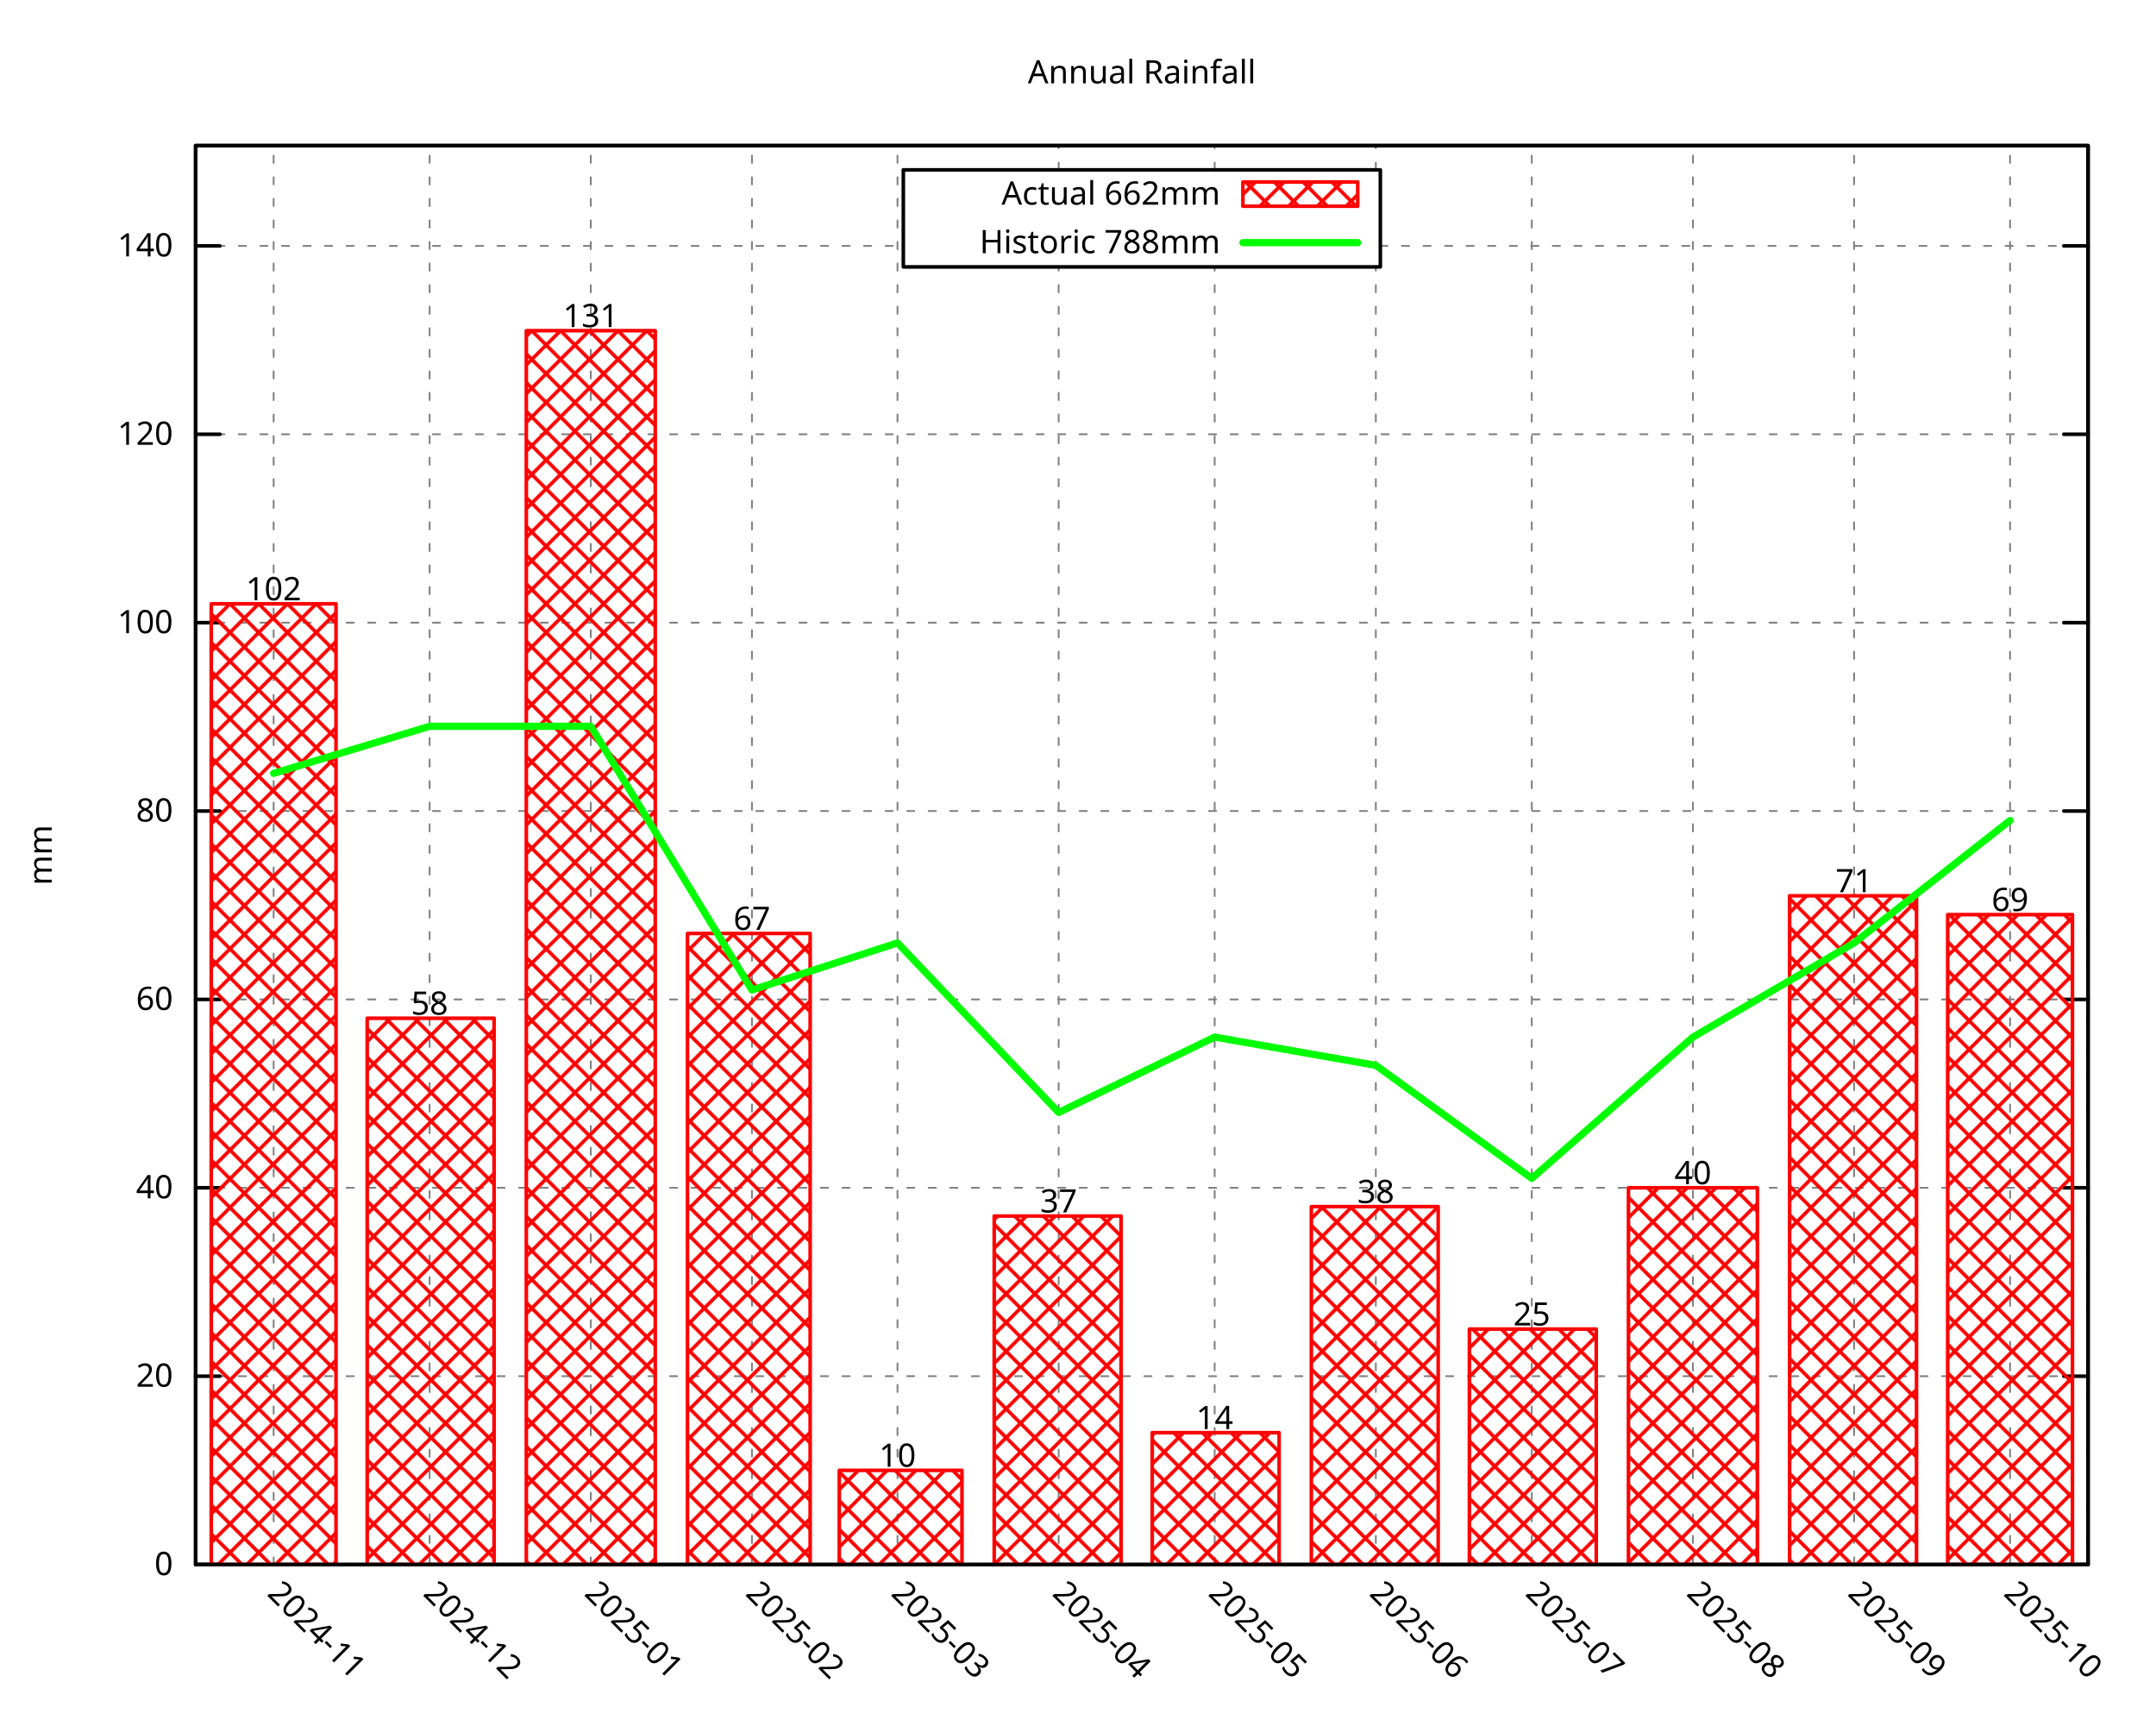
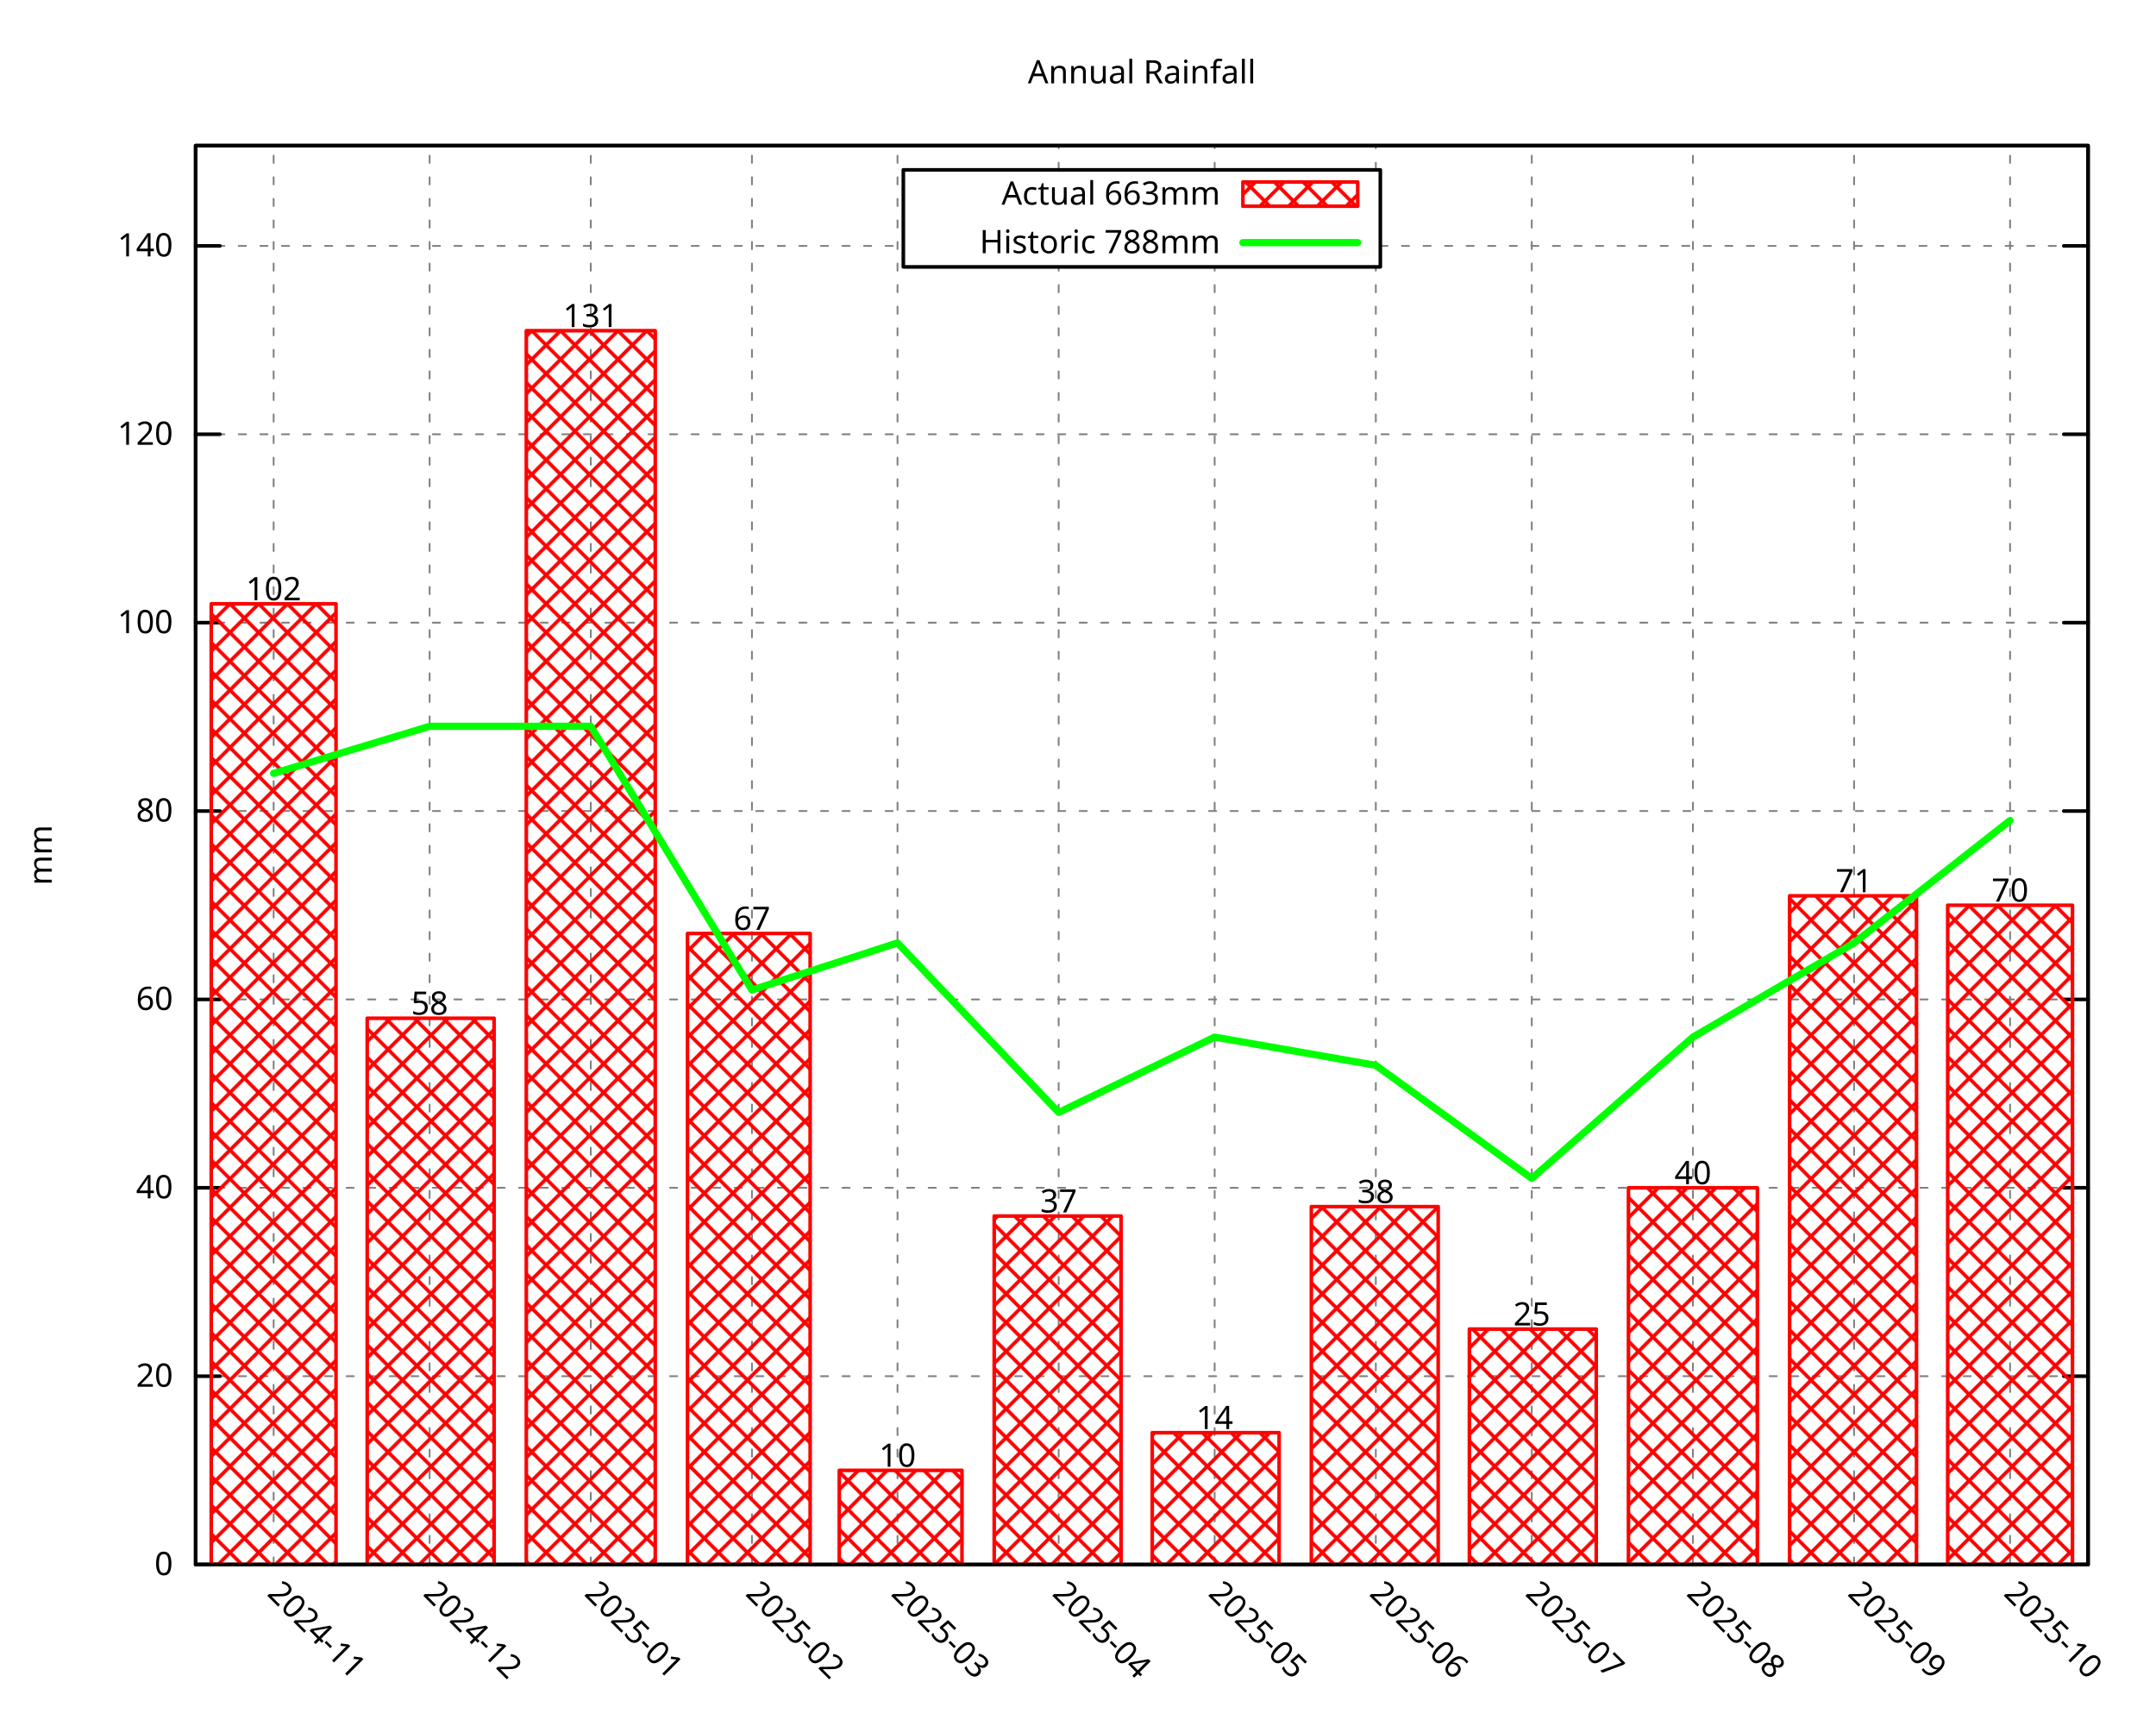
<svg xmlns="http://www.w3.org/2000/svg" xmlns:xlink="http://www.w3.org/1999/xlink" width="600" height="480" viewBox="0 0 600 480">
  <g id="gnuplot_canvas">
    <rect x="0" y="0" width="600" height="480" fill="none" />
    <defs>
      <circle id="gpDot" r="0.5" stroke-width="0.5" stroke="currentColor" />
      <path id="gpPt0" stroke-width="0.296" stroke="currentColor" d="M-1,0 h2 M0,-1 v2" />
      <path id="gpPt1" stroke-width="0.296" stroke="currentColor" d="M-1,-1 L1,1 M1,-1 L-1,1" />
      <path id="gpPt2" stroke-width="0.296" stroke="currentColor" d="M-1,0 L1,0 M0,-1 L0,1 M-1,-1 L1,1 M-1,1 L1,-1" />
      <rect id="gpPt3" stroke-width="0.296" stroke="currentColor" x="-1" y="-1" width="2" height="2" />
      <rect id="gpPt4" stroke-width="0.296" stroke="currentColor" fill="currentColor" x="-1" y="-1" width="2" height="2" />
      <circle id="gpPt5" stroke-width="0.296" stroke="currentColor" cx="0" cy="0" r="1" />
      <use xlink:href="#gpPt5" id="gpPt6" fill="currentColor" stroke="none" />
      <path id="gpPt7" stroke-width="0.296" stroke="currentColor" d="M0,-1.33 L-1.33,0.67 L1.33,0.67 z" />
      <use xlink:href="#gpPt7" id="gpPt8" fill="currentColor" stroke="none" />
      <use xlink:href="#gpPt7" id="gpPt9" stroke="currentColor" transform="rotate(180)" />
      <use xlink:href="#gpPt9" id="gpPt10" fill="currentColor" stroke="none" />
      <use xlink:href="#gpPt3" id="gpPt11" stroke="currentColor" transform="rotate(45)" />
      <use xlink:href="#gpPt11" id="gpPt12" fill="currentColor" stroke="none" />
      <path id="gpPt13" stroke-width="0.296" stroke="currentColor" d="M0,1.330 L1.265,0.411 L0.782,-1.067 L-0.782,-1.076 L-1.265,0.411 z" />
      <use xlink:href="#gpPt13" id="gpPt14" fill="currentColor" stroke="none" />
      <filter id="textbox" filterUnits="objectBoundingBox" x="0" y="0" height="1" width="1">
        <feFlood flood-color="white" flood-opacity="1" result="bgnd" />
        <feComposite in="SourceGraphic" in2="bgnd" operator="atop" />
      </filter>
      <filter id="greybox" filterUnits="objectBoundingBox" x="0" y="0" height="1" width="1">
        <feFlood flood-color="lightgrey" flood-opacity="1" result="grey" />
        <feComposite in="SourceGraphic" in2="grey" operator="atop" />
      </filter>
    </defs>
    <g fill="none" color="white" stroke="currentColor" stroke-width="1.00" stroke-linecap="round" stroke-linejoin="round">
</g>
    <g fill="none" color="black" stroke="currentColor" stroke-width="1.00" stroke-linecap="round" stroke-linejoin="round">
</g>
    <g fill="none" color="black" stroke="black" stroke-width="0.50" stroke-linecap="round" stroke-linejoin="round">
</g>
    <g fill="none" color="gray" stroke="currentColor" stroke-width="0.50" stroke-linecap="round" stroke-linejoin="round">
      <path stroke="gray" stroke-dasharray="2,4" class="gridline" d="M54.45,435.32 L581.09,435.32  " />
    </g>
    <g fill="none" color="gray" stroke="gray" stroke-width="1.00" stroke-linecap="round" stroke-linejoin="round">
</g>
    <g fill="none" color="black" stroke="currentColor" stroke-width="1.00" stroke-linecap="round" stroke-linejoin="round">
      <path stroke="black" d="M54.45,435.32 L61.20,435.32 M581.09,435.32 L574.34,435.32  " />
      <g transform="translate(48.15,438.25)" stroke="none" fill="black" font-family="Droid Sans" font-size="9.00" text-anchor="end">
        <text>
          <tspan font-family="Droid Sans"> 0</tspan>
        </text>
      </g>
    </g>
    <g fill="none" color="black" stroke="currentColor" stroke-width="1.00" stroke-linecap="round" stroke-linejoin="round">
</g>
    <g fill="none" color="black" stroke="black" stroke-width="0.50" stroke-linecap="round" stroke-linejoin="round">
</g>
    <g fill="none" color="gray" stroke="currentColor" stroke-width="0.50" stroke-linecap="round" stroke-linejoin="round">
      <path stroke="gray" stroke-dasharray="2,4" class="gridline" d="M54.45,382.91 L581.09,382.91  " />
    </g>
    <g fill="none" color="gray" stroke="gray" stroke-width="1.00" stroke-linecap="round" stroke-linejoin="round">
</g>
    <g fill="none" color="black" stroke="currentColor" stroke-width="1.00" stroke-linecap="round" stroke-linejoin="round">
      <path stroke="black" d="M54.45,382.91 L61.20,382.91 M581.09,382.91 L574.34,382.91  " />
      <g transform="translate(48.15,385.84)" stroke="none" fill="black" font-family="Droid Sans" font-size="9.00" text-anchor="end">
        <text>
          <tspan font-family="Droid Sans"> 20</tspan>
        </text>
      </g>
    </g>
    <g fill="none" color="black" stroke="currentColor" stroke-width="1.00" stroke-linecap="round" stroke-linejoin="round">
</g>
    <g fill="none" color="black" stroke="black" stroke-width="0.50" stroke-linecap="round" stroke-linejoin="round">
</g>
    <g fill="none" color="gray" stroke="currentColor" stroke-width="0.50" stroke-linecap="round" stroke-linejoin="round">
      <path stroke="gray" stroke-dasharray="2,4" class="gridline" d="M54.45,330.49 L581.09,330.49  " />
    </g>
    <g fill="none" color="gray" stroke="gray" stroke-width="1.00" stroke-linecap="round" stroke-linejoin="round">
</g>
    <g fill="none" color="black" stroke="currentColor" stroke-width="1.00" stroke-linecap="round" stroke-linejoin="round">
      <path stroke="black" d="M54.45,330.49 L61.20,330.49 M581.09,330.49 L574.34,330.49  " />
      <g transform="translate(48.15,333.42)" stroke="none" fill="black" font-family="Droid Sans" font-size="9.00" text-anchor="end">
        <text>
          <tspan font-family="Droid Sans"> 40</tspan>
        </text>
      </g>
    </g>
    <g fill="none" color="black" stroke="currentColor" stroke-width="1.00" stroke-linecap="round" stroke-linejoin="round">
</g>
    <g fill="none" color="black" stroke="black" stroke-width="0.50" stroke-linecap="round" stroke-linejoin="round">
</g>
    <g fill="none" color="gray" stroke="currentColor" stroke-width="0.50" stroke-linecap="round" stroke-linejoin="round">
      <path stroke="gray" stroke-dasharray="2,4" class="gridline" d="M54.45,278.08 L581.09,278.08  " />
    </g>
    <g fill="none" color="gray" stroke="gray" stroke-width="1.00" stroke-linecap="round" stroke-linejoin="round">
</g>
    <g fill="none" color="black" stroke="currentColor" stroke-width="1.00" stroke-linecap="round" stroke-linejoin="round">
      <path stroke="black" d="M54.45,278.08 L61.20,278.08 M581.09,278.08 L574.34,278.08  " />
      <g transform="translate(48.15,281.01)" stroke="none" fill="black" font-family="Droid Sans" font-size="9.00" text-anchor="end">
        <text>
          <tspan font-family="Droid Sans"> 60</tspan>
        </text>
      </g>
    </g>
    <g fill="none" color="black" stroke="currentColor" stroke-width="1.00" stroke-linecap="round" stroke-linejoin="round">
</g>
    <g fill="none" color="black" stroke="black" stroke-width="0.50" stroke-linecap="round" stroke-linejoin="round">
</g>
    <g fill="none" color="gray" stroke="currentColor" stroke-width="0.50" stroke-linecap="round" stroke-linejoin="round">
      <path stroke="gray" stroke-dasharray="2,4" class="gridline" d="M54.45,225.66 L581.09,225.66  " />
    </g>
    <g fill="none" color="gray" stroke="gray" stroke-width="1.00" stroke-linecap="round" stroke-linejoin="round">
</g>
    <g fill="none" color="black" stroke="currentColor" stroke-width="1.00" stroke-linecap="round" stroke-linejoin="round">
      <path stroke="black" d="M54.45,225.66 L61.20,225.66 M581.09,225.66 L574.34,225.66  " />
      <g transform="translate(48.15,228.59)" stroke="none" fill="black" font-family="Droid Sans" font-size="9.00" text-anchor="end">
        <text>
          <tspan font-family="Droid Sans"> 80</tspan>
        </text>
      </g>
    </g>
    <g fill="none" color="black" stroke="currentColor" stroke-width="1.00" stroke-linecap="round" stroke-linejoin="round">
</g>
    <g fill="none" color="black" stroke="black" stroke-width="0.50" stroke-linecap="round" stroke-linejoin="round">
</g>
    <g fill="none" color="gray" stroke="currentColor" stroke-width="0.50" stroke-linecap="round" stroke-linejoin="round">
      <path stroke="gray" stroke-dasharray="2,4" class="gridline" d="M54.45,173.25 L581.09,173.25  " />
    </g>
    <g fill="none" color="gray" stroke="gray" stroke-width="1.00" stroke-linecap="round" stroke-linejoin="round">
</g>
    <g fill="none" color="black" stroke="currentColor" stroke-width="1.00" stroke-linecap="round" stroke-linejoin="round">
      <path stroke="black" d="M54.45,173.25 L61.20,173.25 M581.09,173.25 L574.34,173.25  " />
      <g transform="translate(48.15,176.18)" stroke="none" fill="black" font-family="Droid Sans" font-size="9.00" text-anchor="end">
        <text>
          <tspan font-family="Droid Sans"> 100</tspan>
        </text>
      </g>
    </g>
    <g fill="none" color="black" stroke="currentColor" stroke-width="1.00" stroke-linecap="round" stroke-linejoin="round">
</g>
    <g fill="none" color="black" stroke="black" stroke-width="0.50" stroke-linecap="round" stroke-linejoin="round">
</g>
    <g fill="none" color="gray" stroke="currentColor" stroke-width="0.50" stroke-linecap="round" stroke-linejoin="round">
      <path stroke="gray" stroke-dasharray="2,4" class="gridline" d="M54.45,120.83 L581.09,120.83  " />
    </g>
    <g fill="none" color="gray" stroke="gray" stroke-width="1.00" stroke-linecap="round" stroke-linejoin="round">
</g>
    <g fill="none" color="black" stroke="currentColor" stroke-width="1.00" stroke-linecap="round" stroke-linejoin="round">
      <path stroke="black" d="M54.45,120.83 L61.20,120.83 M581.09,120.83 L574.34,120.83  " />
      <g transform="translate(48.15,123.76)" stroke="none" fill="black" font-family="Droid Sans" font-size="9.00" text-anchor="end">
        <text>
          <tspan font-family="Droid Sans"> 120</tspan>
        </text>
      </g>
    </g>
    <g fill="none" color="black" stroke="currentColor" stroke-width="1.00" stroke-linecap="round" stroke-linejoin="round">
</g>
    <g fill="none" color="black" stroke="black" stroke-width="0.50" stroke-linecap="round" stroke-linejoin="round">
</g>
    <g fill="none" color="gray" stroke="currentColor" stroke-width="0.50" stroke-linecap="round" stroke-linejoin="round">
      <path stroke="gray" stroke-dasharray="2,4" class="gridline" d="M54.45,68.42 L251.39,68.42 M384.14,68.42 L581.09,68.42  " />
    </g>
    <g fill="none" color="gray" stroke="gray" stroke-width="1.00" stroke-linecap="round" stroke-linejoin="round">
</g>
    <g fill="none" color="black" stroke="currentColor" stroke-width="1.00" stroke-linecap="round" stroke-linejoin="round">
      <path stroke="black" d="M54.45,68.42 L61.20,68.42 M581.09,68.42 L574.34,68.42  " />
      <g transform="translate(48.15,71.35)" stroke="none" fill="black" font-family="Droid Sans" font-size="9.00" text-anchor="end">
        <text>
          <tspan font-family="Droid Sans"> 140</tspan>
        </text>
      </g>
    </g>
    <g fill="none" color="black" stroke="currentColor" stroke-width="1.00" stroke-linecap="round" stroke-linejoin="round">
</g>
    <g fill="none" color="black" stroke="black" stroke-width="0.50" stroke-linecap="round" stroke-linejoin="round">
</g>
    <g fill="none" color="gray" stroke="currentColor" stroke-width="0.50" stroke-linecap="round" stroke-linejoin="round">
      <path stroke="gray" stroke-dasharray="2,4" class="gridline" d="M76.15,435.32 L76.15,40.51  " />
    </g>
    <g fill="none" color="gray" stroke="gray" stroke-width="1.00" stroke-linecap="round" stroke-linejoin="round">
</g>
    <g fill="none" color="black" stroke="currentColor" stroke-width="1.00" stroke-linecap="round" stroke-linejoin="round">
      <path stroke="black" d="M76.15,435.32 M76.15,40.51  " />
      <g transform="translate(74.08,443.69) rotate(45.00)" stroke="none" fill="black" font-family="Droid Sans" font-size="9.00" text-anchor="start">
        <text>
          <tspan font-family="Droid Sans">2024-11</tspan>
        </text>
      </g>
    </g>
    <g fill="none" color="black" stroke="currentColor" stroke-width="1.00" stroke-linecap="round" stroke-linejoin="round">
</g>
    <g fill="none" color="black" stroke="black" stroke-width="0.50" stroke-linecap="round" stroke-linejoin="round">
</g>
    <g fill="none" color="gray" stroke="currentColor" stroke-width="0.50" stroke-linecap="round" stroke-linejoin="round">
      <path stroke="gray" stroke-dasharray="2,4" class="gridline" d="M119.56,435.32 L119.56,40.51  " />
    </g>
    <g fill="none" color="gray" stroke="gray" stroke-width="1.00" stroke-linecap="round" stroke-linejoin="round">
</g>
    <g fill="none" color="black" stroke="currentColor" stroke-width="1.00" stroke-linecap="round" stroke-linejoin="round">
      <path stroke="black" d="M119.56,435.32 M119.56,40.51  " />
      <g transform="translate(117.49,443.69) rotate(45.00)" stroke="none" fill="black" font-family="Droid Sans" font-size="9.00" text-anchor="start">
        <text>
          <tspan font-family="Droid Sans">2024-12</tspan>
        </text>
      </g>
    </g>
    <g fill="none" color="black" stroke="currentColor" stroke-width="1.00" stroke-linecap="round" stroke-linejoin="round">
</g>
    <g fill="none" color="black" stroke="black" stroke-width="0.50" stroke-linecap="round" stroke-linejoin="round">
</g>
    <g fill="none" color="gray" stroke="currentColor" stroke-width="0.50" stroke-linecap="round" stroke-linejoin="round">
      <path stroke="gray" stroke-dasharray="2,4" class="gridline" d="M164.41,435.32 L164.41,40.51  " />
    </g>
    <g fill="none" color="gray" stroke="gray" stroke-width="1.00" stroke-linecap="round" stroke-linejoin="round">
</g>
    <g fill="none" color="black" stroke="currentColor" stroke-width="1.00" stroke-linecap="round" stroke-linejoin="round">
      <path stroke="black" d="M164.41,435.32 M164.41,40.51  " />
      <g transform="translate(162.34,443.69) rotate(45.00)" stroke="none" fill="black" font-family="Droid Sans" font-size="9.00" text-anchor="start">
        <text>
          <tspan font-family="Droid Sans">2025-01</tspan>
        </text>
      </g>
    </g>
    <g fill="none" color="black" stroke="currentColor" stroke-width="1.00" stroke-linecap="round" stroke-linejoin="round">
</g>
    <g fill="none" color="black" stroke="black" stroke-width="0.50" stroke-linecap="round" stroke-linejoin="round">
</g>
    <g fill="none" color="gray" stroke="currentColor" stroke-width="0.50" stroke-linecap="round" stroke-linejoin="round">
      <path stroke="gray" stroke-dasharray="2,4" class="gridline" d="M209.26,435.32 L209.26,40.51  " />
    </g>
    <g fill="none" color="gray" stroke="gray" stroke-width="1.00" stroke-linecap="round" stroke-linejoin="round">
</g>
    <g fill="none" color="black" stroke="currentColor" stroke-width="1.00" stroke-linecap="round" stroke-linejoin="round">
      <path stroke="black" d="M209.26,435.32 M209.26,40.51  " />
      <g transform="translate(207.19,443.69) rotate(45.00)" stroke="none" fill="black" font-family="Droid Sans" font-size="9.00" text-anchor="start">
        <text>
          <tspan font-family="Droid Sans">2025-02</tspan>
        </text>
      </g>
    </g>
    <g fill="none" color="black" stroke="currentColor" stroke-width="1.00" stroke-linecap="round" stroke-linejoin="round">
</g>
    <g fill="none" color="black" stroke="black" stroke-width="0.50" stroke-linecap="round" stroke-linejoin="round">
</g>
    <g fill="none" color="gray" stroke="currentColor" stroke-width="0.50" stroke-linecap="round" stroke-linejoin="round">
      <path stroke="gray" stroke-dasharray="2,4" class="gridline" d="M249.77,435.32 L249.77,40.51  " />
    </g>
    <g fill="none" color="gray" stroke="gray" stroke-width="1.00" stroke-linecap="round" stroke-linejoin="round">
</g>
    <g fill="none" color="black" stroke="currentColor" stroke-width="1.00" stroke-linecap="round" stroke-linejoin="round">
      <path stroke="black" d="M249.77,435.32 M249.77,40.51  " />
      <g transform="translate(247.70,443.69) rotate(45.00)" stroke="none" fill="black" font-family="Droid Sans" font-size="9.00" text-anchor="start">
        <text>
          <tspan font-family="Droid Sans">2025-03</tspan>
        </text>
      </g>
    </g>
    <g fill="none" color="black" stroke="currentColor" stroke-width="1.00" stroke-linecap="round" stroke-linejoin="round">
</g>
    <g fill="none" color="black" stroke="black" stroke-width="0.50" stroke-linecap="round" stroke-linejoin="round">
</g>
    <g fill="none" color="gray" stroke="currentColor" stroke-width="0.50" stroke-linecap="round" stroke-linejoin="round">
      <path stroke="gray" stroke-dasharray="2,4" class="gridline" d="M294.62,435.32 L294.62,74.26 M294.62,47.26 L294.62,40.51  " />
    </g>
    <g fill="none" color="gray" stroke="gray" stroke-width="1.00" stroke-linecap="round" stroke-linejoin="round">
</g>
    <g fill="none" color="black" stroke="currentColor" stroke-width="1.00" stroke-linecap="round" stroke-linejoin="round">
      <path stroke="black" d="M294.62,435.32 M294.62,40.51  " />
      <g transform="translate(292.55,443.69) rotate(45.00)" stroke="none" fill="black" font-family="Droid Sans" font-size="9.00" text-anchor="start">
        <text>
          <tspan font-family="Droid Sans">2025-04</tspan>
        </text>
      </g>
    </g>
    <g fill="none" color="black" stroke="currentColor" stroke-width="1.00" stroke-linecap="round" stroke-linejoin="round">
</g>
    <g fill="none" color="black" stroke="black" stroke-width="0.50" stroke-linecap="round" stroke-linejoin="round">
</g>
    <g fill="none" color="gray" stroke="currentColor" stroke-width="0.50" stroke-linecap="round" stroke-linejoin="round">
      <path stroke="gray" stroke-dasharray="2,4" class="gridline" d="M338.03,435.32 L338.03,74.26 M338.03,47.26 L338.03,40.51  " />
    </g>
    <g fill="none" color="gray" stroke="gray" stroke-width="1.00" stroke-linecap="round" stroke-linejoin="round">
</g>
    <g fill="none" color="black" stroke="currentColor" stroke-width="1.00" stroke-linecap="round" stroke-linejoin="round">
      <path stroke="black" d="M338.03,435.32 M338.03,40.51  " />
      <g transform="translate(335.96,443.69) rotate(45.00)" stroke="none" fill="black" font-family="Droid Sans" font-size="9.00" text-anchor="start">
        <text>
          <tspan font-family="Droid Sans">2025-05</tspan>
        </text>
      </g>
    </g>
    <g fill="none" color="black" stroke="currentColor" stroke-width="1.00" stroke-linecap="round" stroke-linejoin="round">
</g>
    <g fill="none" color="black" stroke="black" stroke-width="0.50" stroke-linecap="round" stroke-linejoin="round">
</g>
    <g fill="none" color="gray" stroke="currentColor" stroke-width="0.50" stroke-linecap="round" stroke-linejoin="round">
      <path stroke="gray" stroke-dasharray="2,4" class="gridline" d="M382.88,435.32 L382.88,74.26 M382.88,47.26 L382.88,40.51  " />
    </g>
    <g fill="none" color="gray" stroke="gray" stroke-width="1.00" stroke-linecap="round" stroke-linejoin="round">
</g>
    <g fill="none" color="black" stroke="currentColor" stroke-width="1.00" stroke-linecap="round" stroke-linejoin="round">
      <path stroke="black" d="M382.88,435.32 M382.88,40.51  " />
      <g transform="translate(380.81,443.69) rotate(45.00)" stroke="none" fill="black" font-family="Droid Sans" font-size="9.00" text-anchor="start">
        <text>
          <tspan font-family="Droid Sans">2025-06</tspan>
        </text>
      </g>
    </g>
    <g fill="none" color="black" stroke="currentColor" stroke-width="1.00" stroke-linecap="round" stroke-linejoin="round">
</g>
    <g fill="none" color="black" stroke="black" stroke-width="0.50" stroke-linecap="round" stroke-linejoin="round">
</g>
    <g fill="none" color="gray" stroke="currentColor" stroke-width="0.50" stroke-linecap="round" stroke-linejoin="round">
      <path stroke="gray" stroke-dasharray="2,4" class="gridline" d="M426.28,435.32 L426.28,40.51  " />
    </g>
    <g fill="none" color="gray" stroke="gray" stroke-width="1.00" stroke-linecap="round" stroke-linejoin="round">
</g>
    <g fill="none" color="black" stroke="currentColor" stroke-width="1.00" stroke-linecap="round" stroke-linejoin="round">
      <path stroke="black" d="M426.28,435.32 M426.28,40.51  " />
      <g transform="translate(424.21,443.69) rotate(45.00)" stroke="none" fill="black" font-family="Droid Sans" font-size="9.00" text-anchor="start">
        <text>
          <tspan font-family="Droid Sans">2025-07</tspan>
        </text>
      </g>
    </g>
    <g fill="none" color="black" stroke="currentColor" stroke-width="1.00" stroke-linecap="round" stroke-linejoin="round">
</g>
    <g fill="none" color="black" stroke="black" stroke-width="0.50" stroke-linecap="round" stroke-linejoin="round">
</g>
    <g fill="none" color="gray" stroke="currentColor" stroke-width="0.50" stroke-linecap="round" stroke-linejoin="round">
      <path stroke="gray" stroke-dasharray="2,4" class="gridline" d="M471.13,435.32 L471.13,40.51  " />
    </g>
    <g fill="none" color="gray" stroke="gray" stroke-width="1.00" stroke-linecap="round" stroke-linejoin="round">
</g>
    <g fill="none" color="black" stroke="currentColor" stroke-width="1.00" stroke-linecap="round" stroke-linejoin="round">
      <path stroke="black" d="M471.13,435.32 M471.13,40.51  " />
      <g transform="translate(469.06,443.69) rotate(45.00)" stroke="none" fill="black" font-family="Droid Sans" font-size="9.00" text-anchor="start">
        <text>
          <tspan font-family="Droid Sans">2025-08</tspan>
        </text>
      </g>
    </g>
    <g fill="none" color="black" stroke="currentColor" stroke-width="1.00" stroke-linecap="round" stroke-linejoin="round">
</g>
    <g fill="none" color="black" stroke="black" stroke-width="0.50" stroke-linecap="round" stroke-linejoin="round">
</g>
    <g fill="none" color="gray" stroke="currentColor" stroke-width="0.50" stroke-linecap="round" stroke-linejoin="round">
      <path stroke="gray" stroke-dasharray="2,4" class="gridline" d="M515.98,435.32 L515.98,40.51  " />
    </g>
    <g fill="none" color="gray" stroke="gray" stroke-width="1.00" stroke-linecap="round" stroke-linejoin="round">
</g>
    <g fill="none" color="black" stroke="currentColor" stroke-width="1.00" stroke-linecap="round" stroke-linejoin="round">
      <path stroke="black" d="M515.98,435.32 M515.98,40.51  " />
      <g transform="translate(513.91,443.69) rotate(45.00)" stroke="none" fill="black" font-family="Droid Sans" font-size="9.00" text-anchor="start">
        <text>
          <tspan font-family="Droid Sans">2025-09</tspan>
        </text>
      </g>
    </g>
    <g fill="none" color="black" stroke="currentColor" stroke-width="1.00" stroke-linecap="round" stroke-linejoin="round">
</g>
    <g fill="none" color="black" stroke="black" stroke-width="0.50" stroke-linecap="round" stroke-linejoin="round">
</g>
    <g fill="none" color="gray" stroke="currentColor" stroke-width="0.50" stroke-linecap="round" stroke-linejoin="round">
      <path stroke="gray" stroke-dasharray="2,4" class="gridline" d="M559.39,435.32 L559.39,40.51  " />
    </g>
    <g fill="none" color="gray" stroke="gray" stroke-width="1.00" stroke-linecap="round" stroke-linejoin="round">
</g>
    <g fill="none" color="black" stroke="currentColor" stroke-width="1.00" stroke-linecap="round" stroke-linejoin="round">
      <path stroke="black" d="M559.39,435.32 M559.39,40.51  " />
      <g transform="translate(557.32,443.69) rotate(45.00)" stroke="none" fill="black" font-family="Droid Sans" font-size="9.00" text-anchor="start">
        <text>
          <tspan font-family="Droid Sans">2025-10</tspan>
        </text>
      </g>
    </g>
    <g fill="none" color="black" stroke="currentColor" stroke-width="1.00" stroke-linecap="round" stroke-linejoin="round">
</g>
    <g fill="none" color="black" stroke="currentColor" stroke-width="1.00" stroke-linecap="round" stroke-linejoin="round">
      <path stroke="black" d="M54.45,40.51 L54.45,435.32 L581.09,435.32 L581.09,40.51 L54.45,40.51 Z  " />
    </g>
    <g fill="none" color="black" stroke="currentColor" stroke-width="1.00" stroke-linecap="round" stroke-linejoin="round">
</g>
    <g fill="none" color="black" stroke="currentColor" stroke-width="1.00" stroke-linecap="round" stroke-linejoin="round">
      <path stroke="black" d="M251.39,74.26 L251.39,47.26 L384.14,47.26 L384.14,74.26 L251.39,74.26 Z  " />
    </g>
    <g id="gnuplot_plot_1">
      <g fill="none" color="black" stroke="currentColor" stroke-width="1.00" stroke-linecap="round" stroke-linejoin="round">
        <g transform="translate(339.59,56.94)" stroke="none" fill="black" font-family="Droid Sans" font-size="9.00" text-anchor="end">
          <text>
-             <tspan font-family="Droid Sans">Actual 662mm</tspan>
+             <tspan font-family="Droid Sans">Actual 663mm</tspan>
          </text>
        </g>
      </g>
      <g fill="none" color="black" stroke="currentColor" stroke-width="1.00" stroke-linecap="round" stroke-linejoin="round">
        <defs>
          <pattern id="gpPat1" patternUnits="userSpaceOnUse" x="0" y="0" width="8" height="8">
            <path style="fill:none; stroke:rgb(255,0,0)" d="M0,0 L8,8 M0,8 L8,0" />
          </pattern>
        </defs>
        <g stroke="none" shape-rendering="crispEdges">
          <polygon fill="url(#gpPat1)" points="345.89,57.38 377.84,57.38 377.84,50.63 345.89,50.63 " />
        </g>
        <path stroke="rgb(255,   0,   0)" d="M345.89,57.38 L377.84,57.38 L377.84,50.64 L345.89,50.64 L345.89,57.38 Z  " />
      </g>
      <g fill="none" color="black" stroke="currentColor" stroke-width="1.00" stroke-linecap="round" stroke-linejoin="round">
        <defs>
          <pattern id="gpPat2" patternUnits="userSpaceOnUse" x="0" y="0" width="8" height="8">
            <path style="fill:none; stroke:rgb(255,0,0)" d="M0,0 L8,8 M0,8 L8,0" />
          </pattern>
        </defs>
        <g stroke="none" shape-rendering="crispEdges">
          <polygon fill="url(#gpPat2)" points="58.79,435.32 93.52,435.32 93.52,168.00 58.79,168.00 " />
        </g>
        <path stroke="rgb(255,   0,   0)" d="M58.79,435.32 L58.79,168.01 L93.51,168.01 L93.51,435.32 L58.79,435.32 Z  " />
        <g stroke="none" shape-rendering="crispEdges">
          <polygon fill="url(#gpPat2)" points="102.19,435.32 137.51,435.32 137.51,283.31 102.19,283.31 " />
        </g>
        <path stroke="rgb(255,   0,   0)" d="M102.19,435.32 L102.19,283.32 L137.50,283.32 L137.50,435.32 L102.19,435.32 Z  " />
        <g stroke="none" shape-rendering="crispEdges">
          <polygon fill="url(#gpPat2)" points="146.47,435.32 182.36,435.32 182.36,92.00 146.47,92.00 " />
        </g>
        <path stroke="rgb(255,   0,   0)" d="M146.47,435.32 L146.47,92.01 L182.35,92.01 L182.35,435.32 L146.47,435.32 Z  " />
        <g stroke="none" shape-rendering="crispEdges">
          <polygon fill="url(#gpPat2)" points="191.32,435.32 225.47,435.32 225.47,259.72 191.32,259.72 " />
        </g>
        <path stroke="rgb(255,   0,   0)" d="M191.32,435.32 L191.32,259.73 L225.46,259.73 L225.46,435.32 L191.32,435.32 Z  " />
        <g stroke="none" shape-rendering="crispEdges">
          <polygon fill="url(#gpPat2)" points="233.57,435.32 267.72,435.32 267.72,409.10 233.57,409.10 " />
        </g>
        <path stroke="rgb(255,   0,   0)" d="M233.57,435.32 L233.57,409.11 L267.71,409.11 L267.71,435.32 L233.57,435.32 Z  " />
        <g stroke="none" shape-rendering="crispEdges">
          <polygon fill="url(#gpPat2)" points="276.68,435.32 311.99,435.32 311.99,338.34 276.68,338.34 " />
        </g>
        <path stroke="rgb(255,   0,   0)" d="M276.68,435.32 L276.68,338.35 L311.98,338.35 L311.98,435.32 L276.68,435.32 Z  " />
        <g stroke="none" shape-rendering="crispEdges">
          <polygon fill="url(#gpPat2)" points="320.66,435.32 355.98,435.32 355.98,398.62 320.66,398.62 " />
        </g>
        <path stroke="rgb(255,   0,   0)" d="M320.66,435.32 L320.66,398.63 L355.97,398.63 L355.97,435.32 L320.66,435.32 Z  " />
        <g stroke="none" shape-rendering="crispEdges">
          <polygon fill="url(#gpPat2)" points="364.94,435.32 400.25,435.32 400.25,335.72 364.94,335.72 " />
        </g>
        <path stroke="rgb(255,   0,   0)" d="M364.94,435.32 L364.94,335.73 L400.24,335.73 L400.24,435.32 L364.94,435.32 Z  " />
        <g stroke="none" shape-rendering="crispEdges">
          <polygon fill="url(#gpPat2)" points="408.92,435.32 444.23,435.32 444.23,369.79 408.92,369.79 " />
        </g>
        <path stroke="rgb(255,   0,   0)" d="M408.92,435.32 L408.92,369.80 L444.22,369.80 L444.22,435.32 L408.92,435.32 Z  " />
        <g stroke="none" shape-rendering="crispEdges">
          <polygon fill="url(#gpPat2)" points="453.19,435.32 489.08,435.32 489.08,330.48 453.19,330.48 " />
        </g>
        <path stroke="rgb(255,   0,   0)" d="M453.19,435.32 L453.19,330.49 L489.07,330.49 L489.07,435.32 L453.19,435.32 Z  " />
        <g stroke="none" shape-rendering="crispEdges">
          <polygon fill="url(#gpPat2)" points="498.04,435.32 533.36,435.32 533.36,249.24 498.04,249.24 " />
        </g>
        <path stroke="rgb(255,   0,   0)" d="M498.04,435.32 L498.04,249.25 L533.35,249.25 L533.35,435.32 L498.04,435.32 Z  " />
        <g stroke="none" shape-rendering="crispEdges">
-           <polygon fill="url(#gpPat2)" points="542.03,435.32 576.76,435.32 576.76,254.48 542.03,254.48 " />
-         </g>
-         <path stroke="rgb(255,   0,   0)" d="M542.03,435.32 L542.03,254.49 L576.75,254.49 L576.75,435.32 L542.03,435.32 Z  " />
+           <polygon fill="url(#gpPat2)" points="542.03,435.32 576.76,435.32 576.76,251.86 542.03,251.86 " />
+         </g>
+         <path stroke="rgb(255,   0,   0)" d="M542.03,435.32 L542.03,251.87 L576.75,251.87 L576.75,435.32 L542.03,435.32 Z  " />
      </g>
    </g>
    <g id="gnuplot_plot_2" fill="none">
      <g fill="none" color="black" stroke="currentColor" stroke-width="1.00" stroke-linecap="round" stroke-linejoin="round">
        <g transform="translate(76.15,167.01)" stroke="none" fill="black" font-family="Droid Sans" font-size="9.00" text-anchor="middle">
          <text>
            <tspan font-family="Droid Sans">102</tspan>
          </text>
        </g>
        <g transform="translate(119.56,282.32)" stroke="none" fill="black" font-family="Droid Sans" font-size="9.00" text-anchor="middle">
          <text>
            <tspan font-family="Droid Sans">58</tspan>
          </text>
        </g>
        <g transform="translate(164.41,91.01)" stroke="none" fill="black" font-family="Droid Sans" font-size="9.00" text-anchor="middle">
          <text>
            <tspan font-family="Droid Sans">131</tspan>
          </text>
        </g>
        <g transform="translate(209.26,258.73)" stroke="none" fill="black" font-family="Droid Sans" font-size="9.00" text-anchor="middle">
          <text>
            <tspan font-family="Droid Sans">67</tspan>
          </text>
        </g>
        <g transform="translate(249.77,408.11)" stroke="none" fill="black" font-family="Droid Sans" font-size="9.00" text-anchor="middle">
          <text>
            <tspan font-family="Droid Sans">10</tspan>
          </text>
        </g>
        <g transform="translate(294.62,337.35)" stroke="none" fill="black" font-family="Droid Sans" font-size="9.00" text-anchor="middle">
          <text>
            <tspan font-family="Droid Sans">37</tspan>
          </text>
        </g>
        <g transform="translate(338.03,397.63)" stroke="none" fill="black" font-family="Droid Sans" font-size="9.00" text-anchor="middle">
          <text>
            <tspan font-family="Droid Sans">14</tspan>
          </text>
        </g>
        <g transform="translate(382.88,334.73)" stroke="none" fill="black" font-family="Droid Sans" font-size="9.00" text-anchor="middle">
          <text>
            <tspan font-family="Droid Sans">38</tspan>
          </text>
        </g>
        <g transform="translate(426.28,368.80)" stroke="none" fill="black" font-family="Droid Sans" font-size="9.00" text-anchor="middle">
          <text>
            <tspan font-family="Droid Sans">25</tspan>
          </text>
        </g>
        <g transform="translate(471.13,329.49)" stroke="none" fill="black" font-family="Droid Sans" font-size="9.00" text-anchor="middle">
          <text>
            <tspan font-family="Droid Sans">40</tspan>
          </text>
        </g>
        <g transform="translate(515.98,248.25)" stroke="none" fill="black" font-family="Droid Sans" font-size="9.00" text-anchor="middle">
          <text>
            <tspan font-family="Droid Sans">71</tspan>
          </text>
        </g>
-         <g transform="translate(559.39,253.49)" stroke="none" fill="black" font-family="Droid Sans" font-size="9.00" text-anchor="middle">
-           <text>
-             <tspan font-family="Droid Sans">69</tspan>
+         <g transform="translate(559.39,250.87)" stroke="none" fill="black" font-family="Droid Sans" font-size="9.00" text-anchor="middle">
+           <text>
+             <tspan font-family="Droid Sans">70</tspan>
          </text>
        </g>
      </g>
    </g>
    <g id="gnuplot_plot_3">
      <g fill="none" color="white" stroke="black" stroke-width="2.00" stroke-linecap="round" stroke-linejoin="round">
</g>
      <g fill="none" color="black" stroke="currentColor" stroke-width="2.00" stroke-linecap="round" stroke-linejoin="round">
        <g transform="translate(339.59,70.44)" stroke="none" fill="black" font-family="Droid Sans" font-size="9.00" text-anchor="end">
          <text>
            <tspan font-family="Droid Sans">Historic 788mm</tspan>
          </text>
        </g>
      </g>
      <g fill="none" color="black" stroke="currentColor" stroke-width="2.00" stroke-linecap="round" stroke-linejoin="round">
        <path stroke="rgb(  0, 255,   0)" d="M345.89,67.51 L377.84,67.51 M76.15,215.18 L119.56,202.08 L164.41,202.08 L209.26,275.46 L249.77,262.35 L294.62,309.53   L338.03,288.56 L382.88,296.42 L426.28,327.87 L471.13,288.56 L515.98,262.35 L559.39,228.28  " />
      </g>
    </g>
    <g fill="none" color="black" stroke="currentColor" stroke-width="2.00" stroke-linecap="round" stroke-linejoin="round">
</g>
    <g fill="none" color="black" stroke="black" stroke-width="1.00" stroke-linecap="round" stroke-linejoin="round">
</g>
    <g fill="none" color="black" stroke="currentColor" stroke-width="1.00" stroke-linecap="round" stroke-linejoin="round">
      <path stroke="black" d="M54.45,40.51 L54.45,435.32 L581.09,435.32 L581.09,40.51 L54.45,40.51 Z  " />
      <g transform="translate(14.39,237.92) rotate(270.00)" stroke="none" fill="black" font-family="Droid Sans" font-size="9.00" text-anchor="middle">
        <text>
          <tspan font-family="Droid Sans">mm</tspan>
        </text>
      </g>
    </g>
    <g fill="none" color="black" stroke="currentColor" stroke-width="1.00" stroke-linecap="round" stroke-linejoin="round">
</g>
    <g fill="none" color="black" stroke="currentColor" stroke-width="1.00" stroke-linecap="round" stroke-linejoin="round">
      <g transform="translate(317.77,23.19)" stroke="none" fill="black" font-family="Droid Sans" font-size="9.00" text-anchor="middle">
        <text>
          <tspan font-family="Droid Sans">Annual Rainfall</tspan>
        </text>
      </g>
    </g>
    <g fill="none" color="black" stroke="currentColor" stroke-width="1.00" stroke-linecap="round" stroke-linejoin="round">
</g>
  </g>
</svg>
